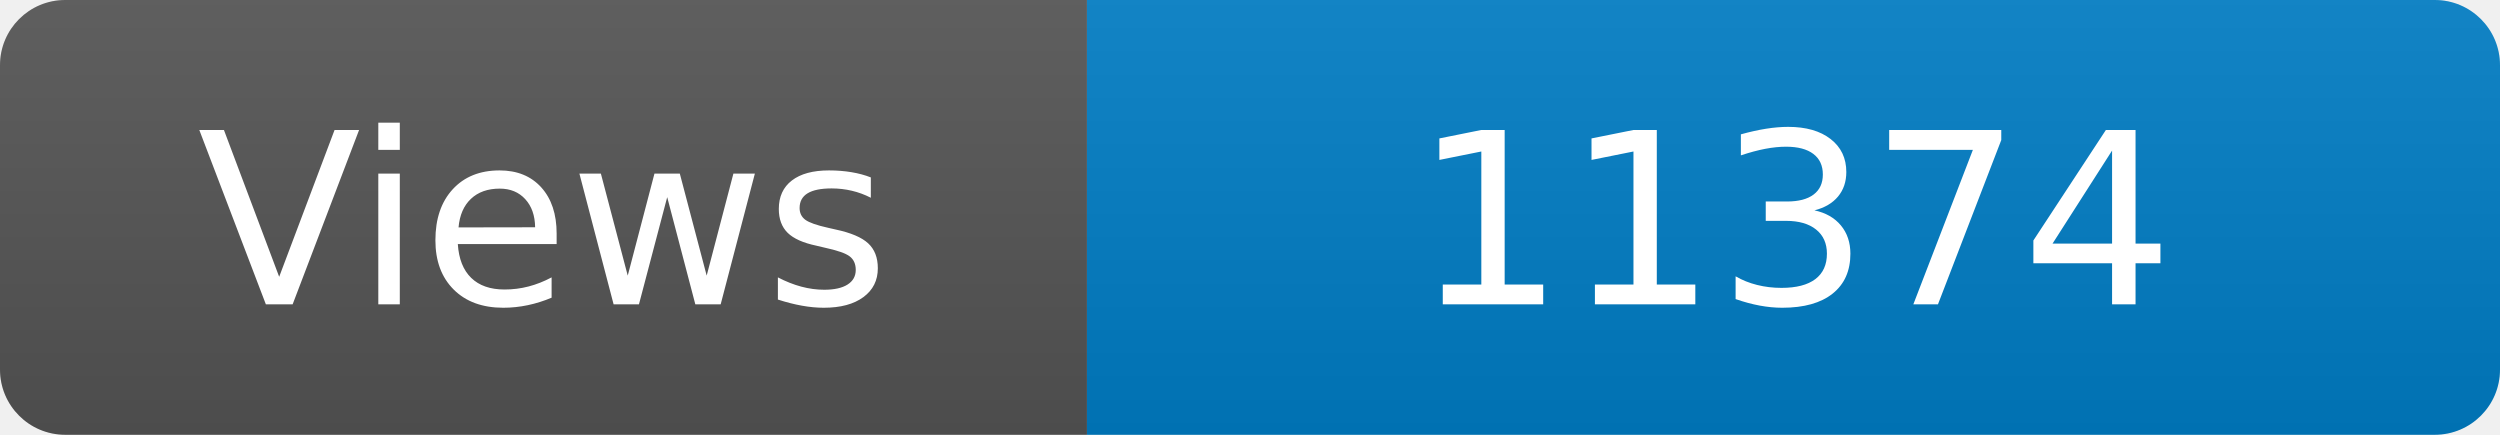
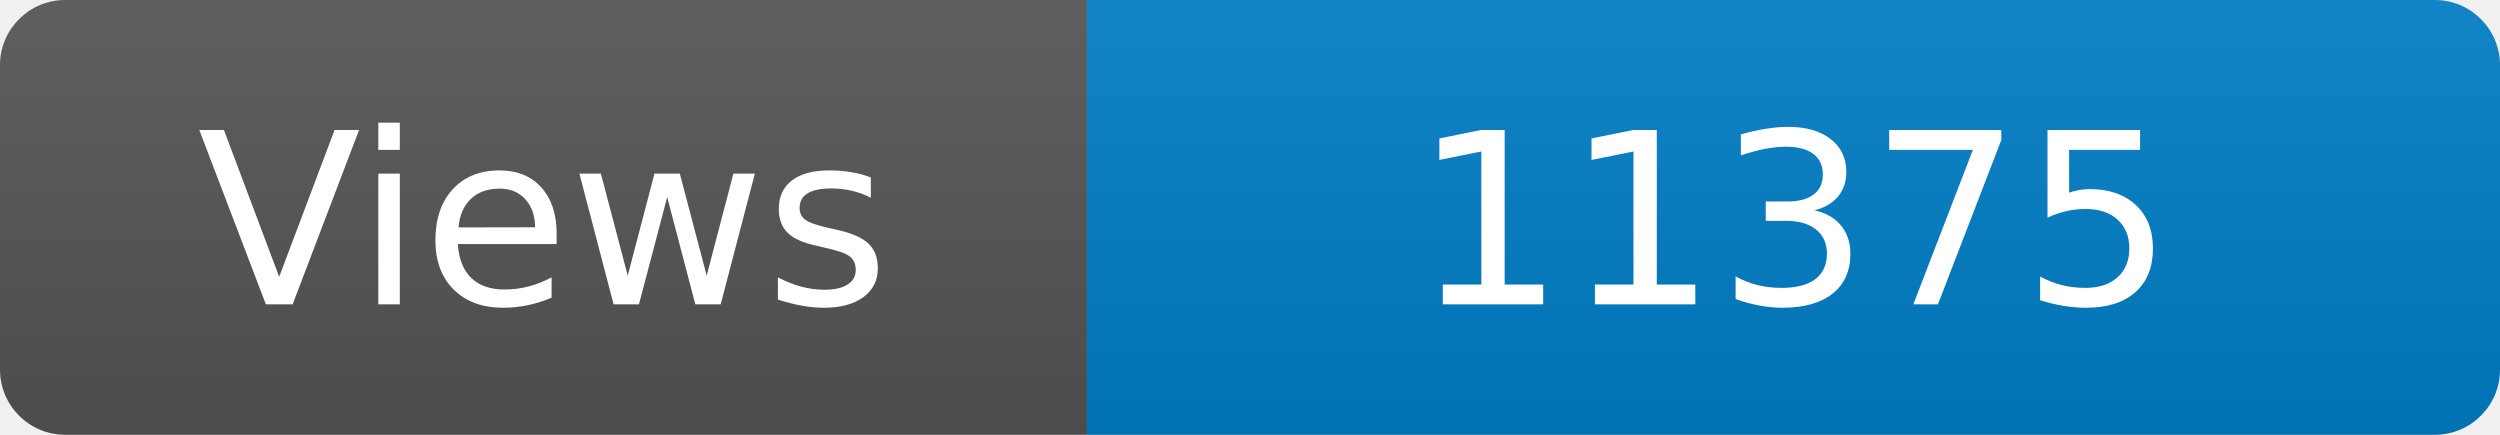
<svg xmlns="http://www.w3.org/2000/svg" width="115" height="20" role="img" aria-label="Maintained?: yes">
  <linearGradient id="s" x2="0" y2="100%">
    <stop offset="0" stop-color="#bbb" stop-opacity=".1" />
    <stop offset="1" stop-opacity=".1" />
  </linearGradient>
  <clipPath id="r">
    <rect width="115" height="20" rx="3" fill="#fff" />
  </clipPath>
  <g clip-path="url(#r)">
    <rect width="50" height="20" fill="#555" />
    <rect x="50" width="160" height="20" fill="#007ec6" />
    <rect width="115" height="20" fill="url(#s)" />
  </g>
  <g fill="#fff" text-anchor="middle" font-family="Verdana,Geneva,DejaVu Sans,sans-serif" font-size="110">
    <text x="250" y="140" transform="scale(.1)" fill="#fff">Views</text>
-     <text x="825" y="140" transform="scale(.1)" fill="#fff">11374</text>
+     <text x="825" y="140" transform="scale(.1)" fill="#fff">11375</text>
  </g>
</svg>
